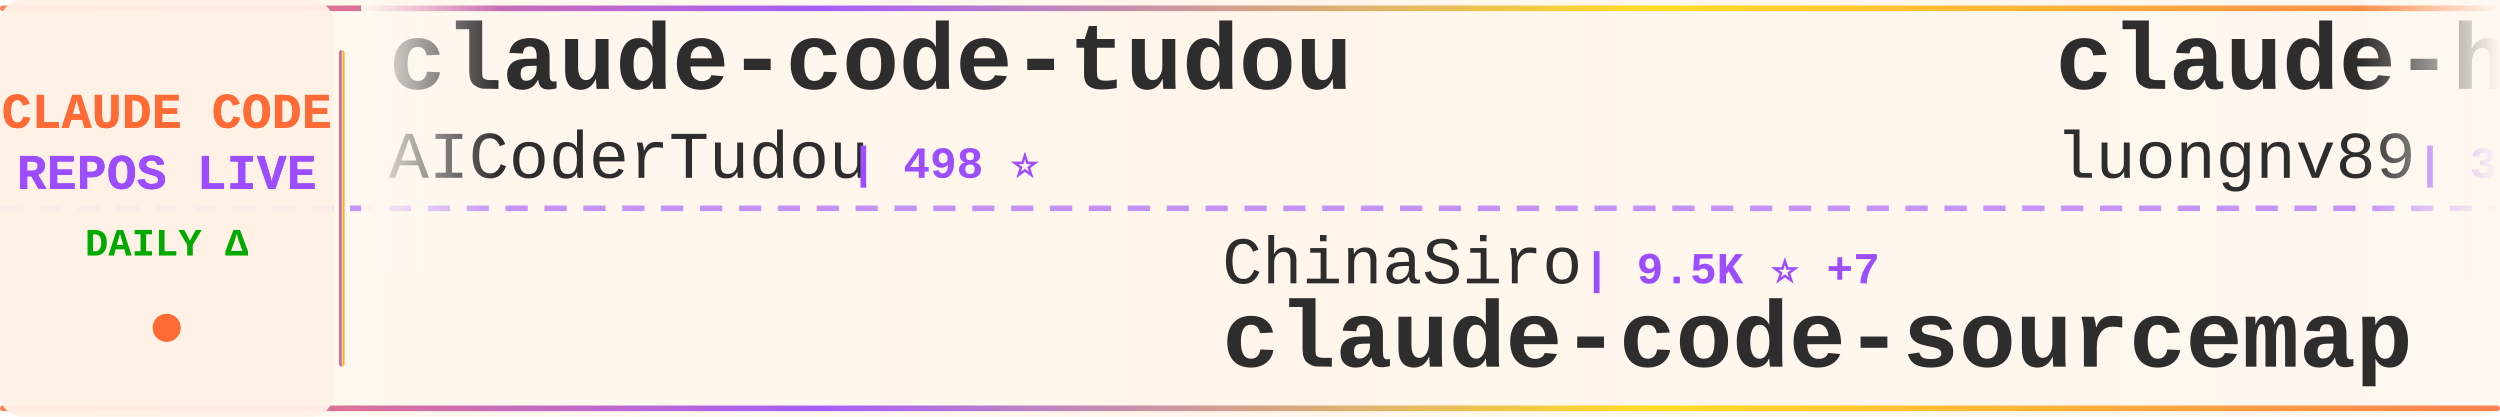
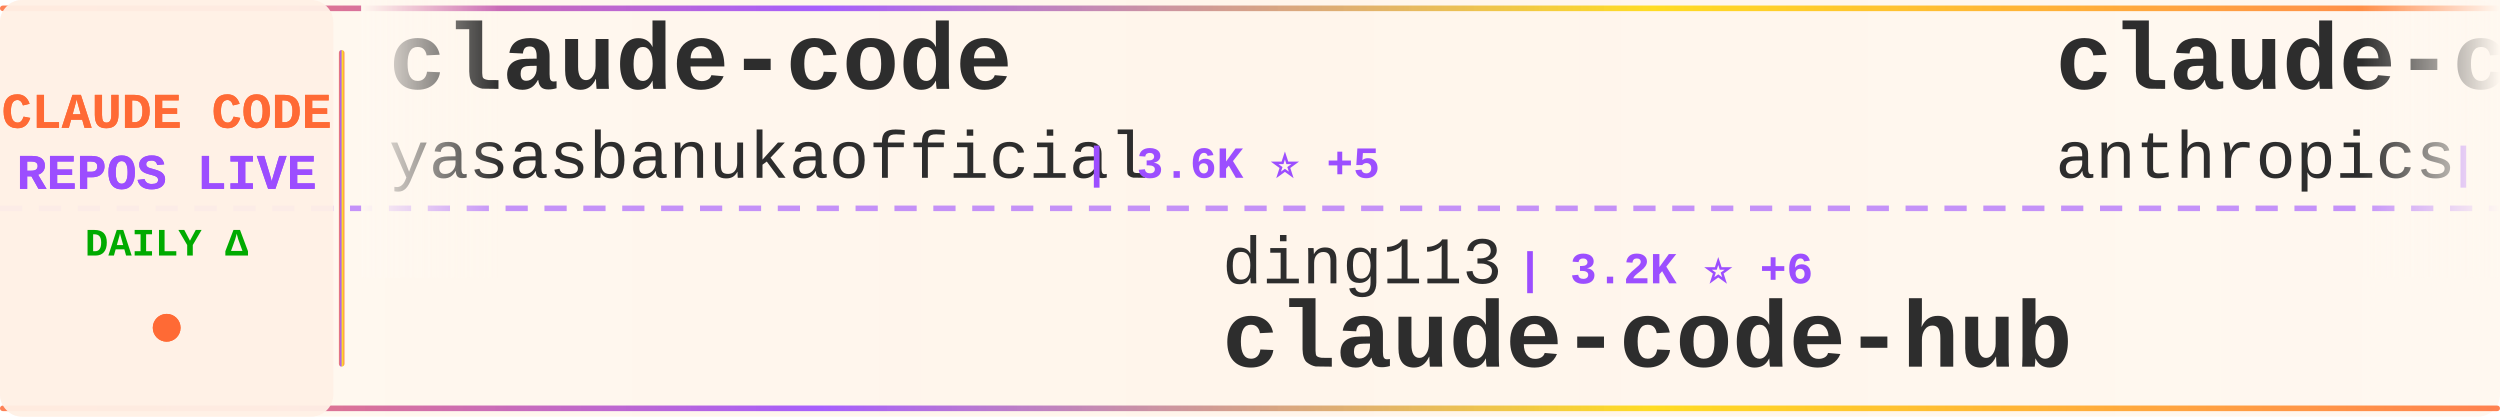
<svg xmlns="http://www.w3.org/2000/svg" width="900" height="150">
  <defs>
    <linearGradient id="tickerBg" x1="0%" y1="0%" x2="100%" y2="0%">
      <stop offset="0%" style="stop-color:#fff8f0;stop-opacity:0.98" />
      <stop offset="50%" style="stop-color:#fff5eb;stop-opacity:1" />
      <stop offset="100%" style="stop-color:#fff8f0;stop-opacity:0.98" />
    </linearGradient>
    <linearGradient id="borderGrad" x1="0%" y1="0%" x2="100%" y2="0%">
      <stop offset="0%" style="stop-color:#FF6B35;stop-opacity:0.85">
        <animate attributeName="stop-opacity" values="0.85;1;0.85" dur="2s" repeatCount="indefinite" />
      </stop>
      <stop offset="33%" style="stop-color:#9C4EFF;stop-opacity:0.9">
        <animate attributeName="stop-opacity" values="0.9;1;0.9" dur="2.2s" repeatCount="indefinite" />
      </stop>
      <stop offset="66%" style="stop-color:#FFD700;stop-opacity:0.85">
        <animate attributeName="stop-opacity" values="0.85;1;0.85" dur="1.8s" repeatCount="indefinite" />
      </stop>
      <stop offset="100%" style="stop-color:#FF6B35;stop-opacity:0.85">
        <animate attributeName="stop-opacity" values="0.85;1;0.85" dur="2s" repeatCount="indefinite" />
      </stop>
    </linearGradient>
    <filter id="textGlow">
      <feGaussianBlur stdDeviation="0.15" result="coloredBlur" />
      <feMerge>
        <feMergeNode in="coloredBlur" />
        <feMergeNode in="SourceGraphic" />
      </feMerge>
    </filter>
    <filter id="metricGlow">
      <feGaussianBlur stdDeviation="0.2" result="coloredBlur" />
      <feMerge>
        <feMergeNode in="coloredBlur" />
        <feMergeNode in="SourceGraphic" />
      </feMerge>
    </filter>
    <linearGradient id="leftFade" x1="0%" y1="0%" x2="100%" y2="0%">
      <stop offset="0%" style="stop-color:#fff8f0;stop-opacity:1" />
      <stop offset="100%" style="stop-color:#fff8f0;stop-opacity:0" />
    </linearGradient>
    <linearGradient id="rightFade" x1="0%" y1="0%" x2="100%" y2="0%">
      <stop offset="0%" style="stop-color:#fff8f0;stop-opacity:0" />
      <stop offset="100%" style="stop-color:#fff8f0;stop-opacity:1" />
    </linearGradient>
  </defs>
  <rect width="900" height="150" fill="url(#tickerBg)" rx="8" />
  <rect x="0" y="2" width="900" height="2" fill="url(#borderGrad)" rx="1" />
  <rect x="0" y="146" width="900" height="2" fill="url(#borderGrad)" rx="1" />
  <line x1="0" y1="75" x2="900" y2="75" stroke="#9C4EFF" stroke-width="2" stroke-dasharray="8 6" opacity="0.6" />
  <rect x="0" y="0" width="120" height="150" fill="#fff0e6" opacity="0.95" rx="8" />
  <text x="60" y="46" font-family="'Courier New', monospace" font-size="18" font-weight="bold" fill="#FF6B35" text-anchor="middle" filter="url(#textGlow)">
    CLAUDE CODE
  </text>
  <text x="60" y="68" font-family="'Courier New', monospace" font-size="18" font-weight="bold" fill="#9C4EFF" text-anchor="middle" filter="url(#textGlow)">
    REPOS LIVE
  </text>
  <text x="60" y="92" font-family="'Courier New', monospace" font-size="14" font-weight="bold" fill="#00aa00" text-anchor="middle">
    DAILY Δ
  </text>
  <circle cx="60" cy="118" r="5" fill="#FF6B35" filter="url(#metricGlow)">
    <animate attributeName="r" values="4;6;4" dur="1.5s" repeatCount="indefinite" />
    <animate attributeName="opacity" values="0.6;1;0.6" dur="1.5s" repeatCount="indefinite" />
  </circle>
  <rect x="122" y="18" width="2" height="114" fill="url(#borderGrad)" rx="1" />
  <clipPath id="tickerClip">
    <rect x="130" y="0" width="770" height="150" />
  </clipPath>
  <g clip-path="url(#tickerClip)">
    <g id="tickerItems">
      <animateTransform attributeName="transform" attributeType="XML" type="translate" from="0 0" to="-3000 0" dur="54s" repeatCount="indefinite" />
      <g transform="translate(0, 0)">
-         <text x="140" y="32" font-family="'Courier New', monospace" font-size="34" font-weight="bold" fill="#2d2d2d">claude-code-tudou</text>
-         <text x="140" y="64" font-family="'Courier New', monospace" font-size="24" font-weight="normal" fill="#2d2d2d" opacity="1.0">AICoderTudou</text>
-         <text x="306" y="64" font-family="'Courier New', monospace" font-size="16" font-weight="bold" fill="#9C4EFF"> | 498 ⭐</text>
+         <text x="140" y="32" font-family="'Courier New', monospace" font-size="34" font-weight="bold" fill="#2d2d2d">claude-code</text>
+         <text x="140" y="64" font-family="'Courier New', monospace" font-size="24" font-weight="normal" fill="#2d2d2d" opacity="1.0">yasasbanukaofficial</text>
+         <text x="390" y="64" font-family="'Courier New', monospace" font-size="16" font-weight="bold" fill="#9C4EFF"> | 3.6K ⭐ +5</text>
      </g>
      <g transform="translate(300, 0)">
-         <text x="140" y="102" font-family="'Courier New', monospace" font-size="24" font-weight="normal" fill="#2d2d2d" opacity="1.0">ChinaSiro</text>
-         <text x="270" y="102" font-family="'Courier New', monospace" font-size="16" font-weight="bold" fill="#9C4EFF"> | 9.5K ⭐ +7</text>
-         <text x="140" y="132" font-family="'Courier New', monospace" font-size="34" font-weight="bold" fill="#2d2d2d">claude-code-sourcemap</text>
+         <text x="140" y="102" font-family="'Courier New', monospace" font-size="24" font-weight="normal" fill="#2d2d2d" opacity="1.0">ding113</text>
+         <text x="246" y="102" font-family="'Courier New', monospace" font-size="16" font-weight="bold" fill="#9C4EFF"> | 3.2K ⭐ +6</text>
+         <text x="140" y="132" font-family="'Courier New', monospace" font-size="34" font-weight="bold" fill="#2d2d2d">claude-code-hub</text>
      </g>
      <g transform="translate(600, 0)">
-         <text x="140" y="32" font-family="'Courier New', monospace" font-size="34" font-weight="bold" fill="#2d2d2d">claude-howto</text>
-         <text x="140" y="64" font-family="'Courier New', monospace" font-size="24" font-weight="normal" fill="#2d2d2d" opacity="1.0">luongnv89</text>
-         <text x="270" y="64" font-family="'Courier New', monospace" font-size="16" font-weight="bold" fill="#9C4EFF"> | 39.2K ⭐ +60</text>
+         <text x="140" y="32" font-family="'Courier New', monospace" font-size="34" font-weight="bold" fill="#2d2d2d">claude-code-action</text>
+         <text x="140" y="64" font-family="'Courier New', monospace" font-size="24" font-weight="normal" fill="#2d2d2d" opacity="1.0">anthropics</text>
+         <text x="282" y="64" font-family="'Courier New', monospace" font-size="16" font-weight="bold" fill="#9C4EFF"> | 8.2K ⭐ +13</text>
      </g>
      <g transform="translate(900, 0)">
-         <text x="140" y="102" font-family="'Courier New', monospace" font-size="24" font-weight="normal" fill="#2d2d2d" opacity="1.0">carlvellotti</text>
-         <text x="306" y="102" font-family="'Courier New', monospace" font-size="16" font-weight="bold" fill="#9C4EFF"> | 2.1K ⭐ +8</text>
-         <text x="140" y="132" font-family="'Courier New', monospace" font-size="34" font-weight="bold" fill="#2d2d2d">claude-code-pm-course</text>
+         <text x="140" y="102" font-family="'Courier New', monospace" font-size="24" font-weight="normal" fill="#2d2d2d" opacity="1.0">digitalsamba</text>
+         <text x="306" y="102" font-family="'Courier New', monospace" font-size="16" font-weight="bold" fill="#9C4EFF"> | 1.7K ⭐ +5</text>
+         <text x="140" y="132" font-family="'Courier New', monospace" font-size="34" font-weight="bold" fill="#2d2d2d">claude-code-video-toolki...</text>
      </g>
      <g transform="translate(1200, 0)">
-         <text x="140" y="32" font-family="'Courier New', monospace" font-size="34" font-weight="bold" fill="#2d2d2d">claude-code</text>
-         <text x="140" y="64" font-family="'Courier New', monospace" font-size="24" font-weight="normal" fill="#2d2d2d" opacity="1.0">lowcortisolprogrammer</text>
-         <text x="414" y="64" font-family="'Courier New', monospace" font-size="16" font-weight="bold" fill="#9C4EFF"> | 170 ⭐</text>
+         <text x="140" y="32" font-family="'Courier New', monospace" font-size="34" font-weight="bold" fill="#2d2d2d">ralph-claude-code</text>
+         <text x="140" y="64" font-family="'Courier New', monospace" font-size="24" font-weight="normal" fill="#2d2d2d" opacity="1.0">frankbria</text>
+         <text x="270" y="64" font-family="'Courier New', monospace" font-size="16" font-weight="bold" fill="#9C4EFF"> | 9.5K ⭐ +3</text>
      </g>
      <g transform="translate(1500, 0)">
-         <text x="140" y="102" font-family="'Courier New', monospace" font-size="24" font-weight="normal" fill="#2d2d2d" opacity="1.0">lorryjovens-hub</text>
-         <text x="342" y="102" font-family="'Courier New', monospace" font-size="16" font-weight="bold" fill="#9C4EFF"> | 1.7K ⭐</text>
-         <text x="140" y="132" font-family="'Courier New', monospace" font-size="34" font-weight="bold" fill="#2d2d2d">claude-code-rust</text>
+         <text x="140" y="102" font-family="'Courier New', monospace" font-size="24" font-weight="normal" fill="#2d2d2d" opacity="1.0">musistudio</text>
+         <text x="282" y="102" font-family="'Courier New', monospace" font-size="16" font-weight="bold" fill="#9C4EFF"> | 35.5K ⭐ +38</text>
+         <text x="140" y="132" font-family="'Courier New', monospace" font-size="34" font-weight="bold" fill="#2d2d2d">claude-code-router</text>
      </g>
      <g transform="translate(1800, 0)">
-         <text x="140" y="32" font-family="'Courier New', monospace" font-size="34" font-weight="bold" fill="#2d2d2d">Claude-Code-Usage-Monito...</text>
-         <text x="140" y="64" font-family="'Courier New', monospace" font-size="24" font-weight="normal" fill="#2d2d2d" opacity="1.0">Maciek-roboblog</text>
-         <text x="342" y="64" font-family="'Courier New', monospace" font-size="16" font-weight="bold" fill="#9C4EFF"> | 8.4K ⭐ +19</text>
+         <text x="140" y="32" font-family="'Courier New', monospace" font-size="34" font-weight="bold" fill="#2d2d2d">arcads-claude-code</text>
+         <text x="140" y="64" font-family="'Courier New', monospace" font-size="24" font-weight="normal" fill="#2d2d2d" opacity="1.0">krusemediallc</text>
+         <text x="318" y="64" font-family="'Courier New', monospace" font-size="16" font-weight="bold" fill="#9C4EFF"> | 948 ⭐ +4</text>
      </g>
      <g transform="translate(2100, 0)">
-         <text x="140" y="102" font-family="'Courier New', monospace" font-size="24" font-weight="normal" fill="#2d2d2d" opacity="1.0">repowise-dev</text>
-         <text x="306" y="102" font-family="'Courier New', monospace" font-size="16" font-weight="bold" fill="#9C4EFF"> | 1.1K ⭐ +8</text>
-         <text x="140" y="132" font-family="'Courier New', monospace" font-size="34" font-weight="bold" fill="#2d2d2d">claude-code-prompts</text>
+         <text x="140" y="102" font-family="'Courier New', monospace" font-size="24" font-weight="normal" fill="#2d2d2d" opacity="1.0">liuup</text>
+         <text x="222" y="102" font-family="'Courier New', monospace" font-size="16" font-weight="bold" fill="#9C4EFF"> | 3.4K ⭐ +17</text>
+         <text x="140" y="132" font-family="'Courier New', monospace" font-size="34" font-weight="bold" fill="#2d2d2d">claude-code-analysis</text>
      </g>
      <g transform="translate(2400, 0)">
-         <text x="140" y="32" font-family="'Courier New', monospace" font-size="34" font-weight="bold" fill="#2d2d2d">claude_code_src</text>
-         <text x="140" y="64" font-family="'Courier New', monospace" font-size="24" font-weight="normal" fill="#2d2d2d" opacity="1.0">ponponon</text>
-         <text x="258" y="64" font-family="'Courier New', monospace" font-size="16" font-weight="bold" fill="#9C4EFF"> | 2.3K ⭐ +1</text>
+         <text x="140" y="32" font-family="'Courier New', monospace" font-size="34" font-weight="bold" fill="#2d2d2d">claude-code-workflows</text>
+         <text x="140" y="64" font-family="'Courier New', monospace" font-size="24" font-weight="normal" fill="#2d2d2d" opacity="1.0">OneRedOak</text>
+         <text x="270" y="64" font-family="'Courier New', monospace" font-size="16" font-weight="bold" fill="#9C4EFF"> | 3.8K ⭐ +1</text>
      </g>
      <g transform="translate(2700, 0)">
-         <text x="140" y="102" font-family="'Courier New', monospace" font-size="24" font-weight="normal" fill="#2d2d2d" opacity="1.0">KPR111</text>
-         <text x="234" y="102" font-family="'Courier New', monospace" font-size="16" font-weight="bold" fill="#9C4EFF"> | 18 ⭐</text>
-         <text x="140" y="132" font-family="'Courier New', monospace" font-size="34" font-weight="bold" fill="#2d2d2d">Claude-Code</text>
+         <text x="140" y="102" font-family="'Courier New', monospace" font-size="24" font-weight="normal" fill="#2d2d2d" opacity="1.0">alirezarezvani</text>
+         <text x="330" y="102" font-family="'Courier New', monospace" font-size="16" font-weight="bold" fill="#9C4EFF"> | 19.8K ⭐ +121</text>
+         <text x="140" y="132" font-family="'Courier New', monospace" font-size="34" font-weight="bold" fill="#2d2d2d">claude-skills</text>
      </g>
      <g transform="translate(3000, 0)">
-         <text x="140" y="32" font-family="'Courier New', monospace" font-size="34" font-weight="bold" fill="#2d2d2d">claude-code-tudou</text>
-         <text x="140" y="64" font-family="'Courier New', monospace" font-size="24" font-weight="normal" fill="#2d2d2d" opacity="1.0">AICoderTudou</text>
-         <text x="306" y="64" font-family="'Courier New', monospace" font-size="16" font-weight="bold" fill="#9C4EFF"> | 498 ⭐</text>
+         <text x="140" y="32" font-family="'Courier New', monospace" font-size="34" font-weight="bold" fill="#2d2d2d">claude-code</text>
+         <text x="140" y="64" font-family="'Courier New', monospace" font-size="24" font-weight="normal" fill="#2d2d2d" opacity="1.0">yasasbanukaofficial</text>
+         <text x="390" y="64" font-family="'Courier New', monospace" font-size="16" font-weight="bold" fill="#9C4EFF"> | 3.6K ⭐ +5</text>
      </g>
      <g transform="translate(3300, 0)">
-         <text x="140" y="102" font-family="'Courier New', monospace" font-size="24" font-weight="normal" fill="#2d2d2d" opacity="1.0">ChinaSiro</text>
-         <text x="270" y="102" font-family="'Courier New', monospace" font-size="16" font-weight="bold" fill="#9C4EFF"> | 9.5K ⭐ +7</text>
-         <text x="140" y="132" font-family="'Courier New', monospace" font-size="34" font-weight="bold" fill="#2d2d2d">claude-code-sourcemap</text>
+         <text x="140" y="102" font-family="'Courier New', monospace" font-size="24" font-weight="normal" fill="#2d2d2d" opacity="1.0">ding113</text>
+         <text x="246" y="102" font-family="'Courier New', monospace" font-size="16" font-weight="bold" fill="#9C4EFF"> | 3.2K ⭐ +6</text>
+         <text x="140" y="132" font-family="'Courier New', monospace" font-size="34" font-weight="bold" fill="#2d2d2d">claude-code-hub</text>
      </g>
      <g transform="translate(3600, 0)">
-         <text x="140" y="32" font-family="'Courier New', monospace" font-size="34" font-weight="bold" fill="#2d2d2d">claude-howto</text>
-         <text x="140" y="64" font-family="'Courier New', monospace" font-size="24" font-weight="normal" fill="#2d2d2d" opacity="1.0">luongnv89</text>
-         <text x="270" y="64" font-family="'Courier New', monospace" font-size="16" font-weight="bold" fill="#9C4EFF"> | 39.2K ⭐ +60</text>
+         <text x="140" y="32" font-family="'Courier New', monospace" font-size="34" font-weight="bold" fill="#2d2d2d">claude-code-action</text>
+         <text x="140" y="64" font-family="'Courier New', monospace" font-size="24" font-weight="normal" fill="#2d2d2d" opacity="1.0">anthropics</text>
+         <text x="282" y="64" font-family="'Courier New', monospace" font-size="16" font-weight="bold" fill="#9C4EFF"> | 8.2K ⭐ +13</text>
      </g>
      <g transform="translate(3900, 0)">
-         <text x="140" y="102" font-family="'Courier New', monospace" font-size="24" font-weight="normal" fill="#2d2d2d" opacity="1.0">carlvellotti</text>
-         <text x="306" y="102" font-family="'Courier New', monospace" font-size="16" font-weight="bold" fill="#9C4EFF"> | 2.1K ⭐ +8</text>
-         <text x="140" y="132" font-family="'Courier New', monospace" font-size="34" font-weight="bold" fill="#2d2d2d">claude-code-pm-course</text>
+         <text x="140" y="102" font-family="'Courier New', monospace" font-size="24" font-weight="normal" fill="#2d2d2d" opacity="1.0">digitalsamba</text>
+         <text x="306" y="102" font-family="'Courier New', monospace" font-size="16" font-weight="bold" fill="#9C4EFF"> | 1.7K ⭐ +5</text>
+         <text x="140" y="132" font-family="'Courier New', monospace" font-size="34" font-weight="bold" fill="#2d2d2d">claude-code-video-toolki...</text>
      </g>
    </g>
  </g>
  <rect x="130" y="0" width="50" height="100" fill="url(#leftFade)" />
  <rect x="850" y="0" width="50" height="100" fill="url(#rightFade)" />
</svg>
